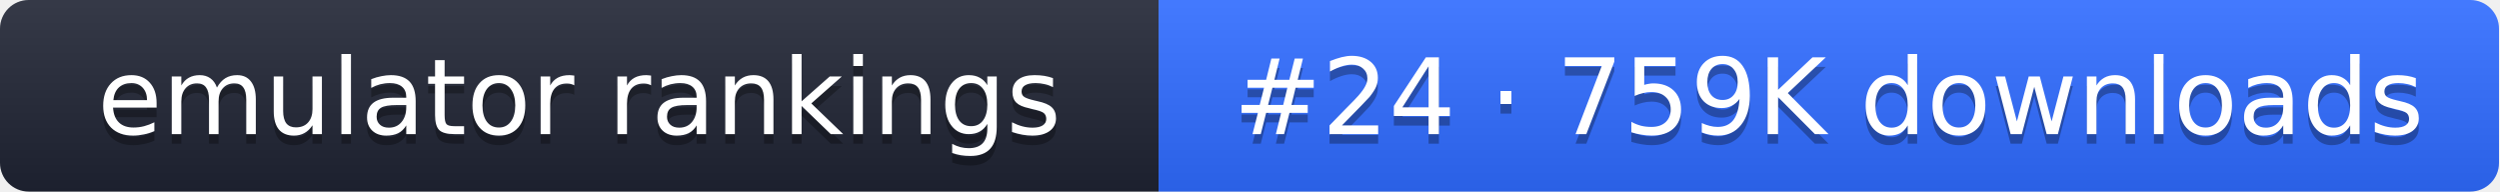
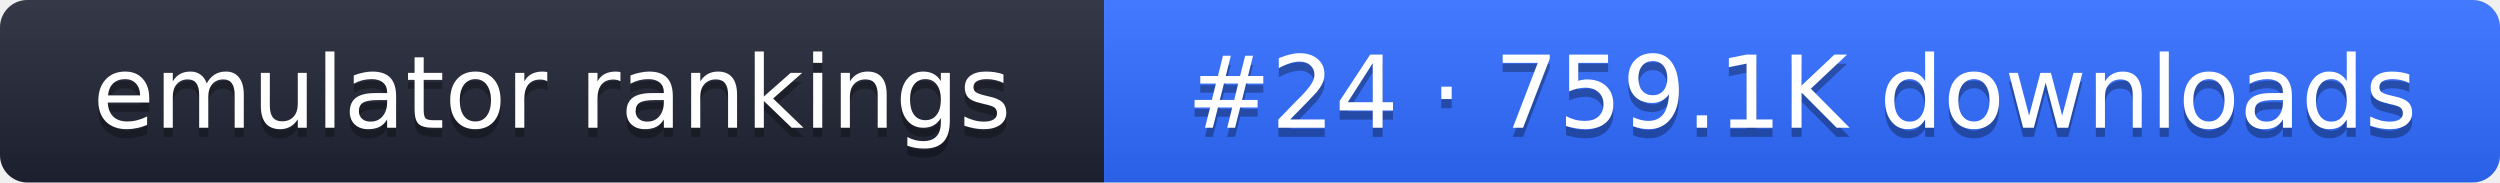
- <svg xmlns="http://www.w3.org/2000/svg" width="261" height="20" role="img" aria-label="emulator rankings: #24 · 759K downloads">
+ <svg xmlns="http://www.w3.org/2000/svg" width="274" height="20" role="img" aria-label="emulator rankings: #24 · 759.1K downloads">
  <linearGradient id="g" x2="0" y2="100%">
    <stop offset="0" stop-color="#fff" stop-opacity=".1" />
    <stop offset="1" stop-opacity=".1" />
  </linearGradient>
  <clipPath id="r">
-     <rect width="261" height="20" rx="3" fill="#fff" />
+     <rect width="274" height="20" rx="3" fill="#fff" />
  </clipPath>
  <g clip-path="url(#r)">
    <rect width="121" height="20" fill="#1f2433" />
-     <rect x="121" width="140" height="20" fill="#2f6bff" />
-     <rect width="261" height="20" fill="url(#g)" />
+     <rect x="121" width="153" height="20" fill="#2f6bff" />
+     <rect width="274" height="20" fill="url(#g)" />
  </g>
  <g fill="#fff" text-anchor="middle" font-family="Verdana,DejaVu Sans,sans-serif" font-size="11">
    <text x="60.5" y="15" fill="#010101" fill-opacity=".3">emulator rankings</text>
    <text x="60.5" y="14">emulator rankings</text>
-     <text x="191" y="15" fill="#010101" fill-opacity=".3">#24 · 759K downloads</text>
-     <text x="191" y="14">#24 · 759K downloads</text>
+     <text x="197.5" y="15" fill="#010101" fill-opacity=".3">#24 · 759.1K downloads</text>
+     <text x="197.5" y="14">#24 · 759.1K downloads</text>
  </g>
</svg>
